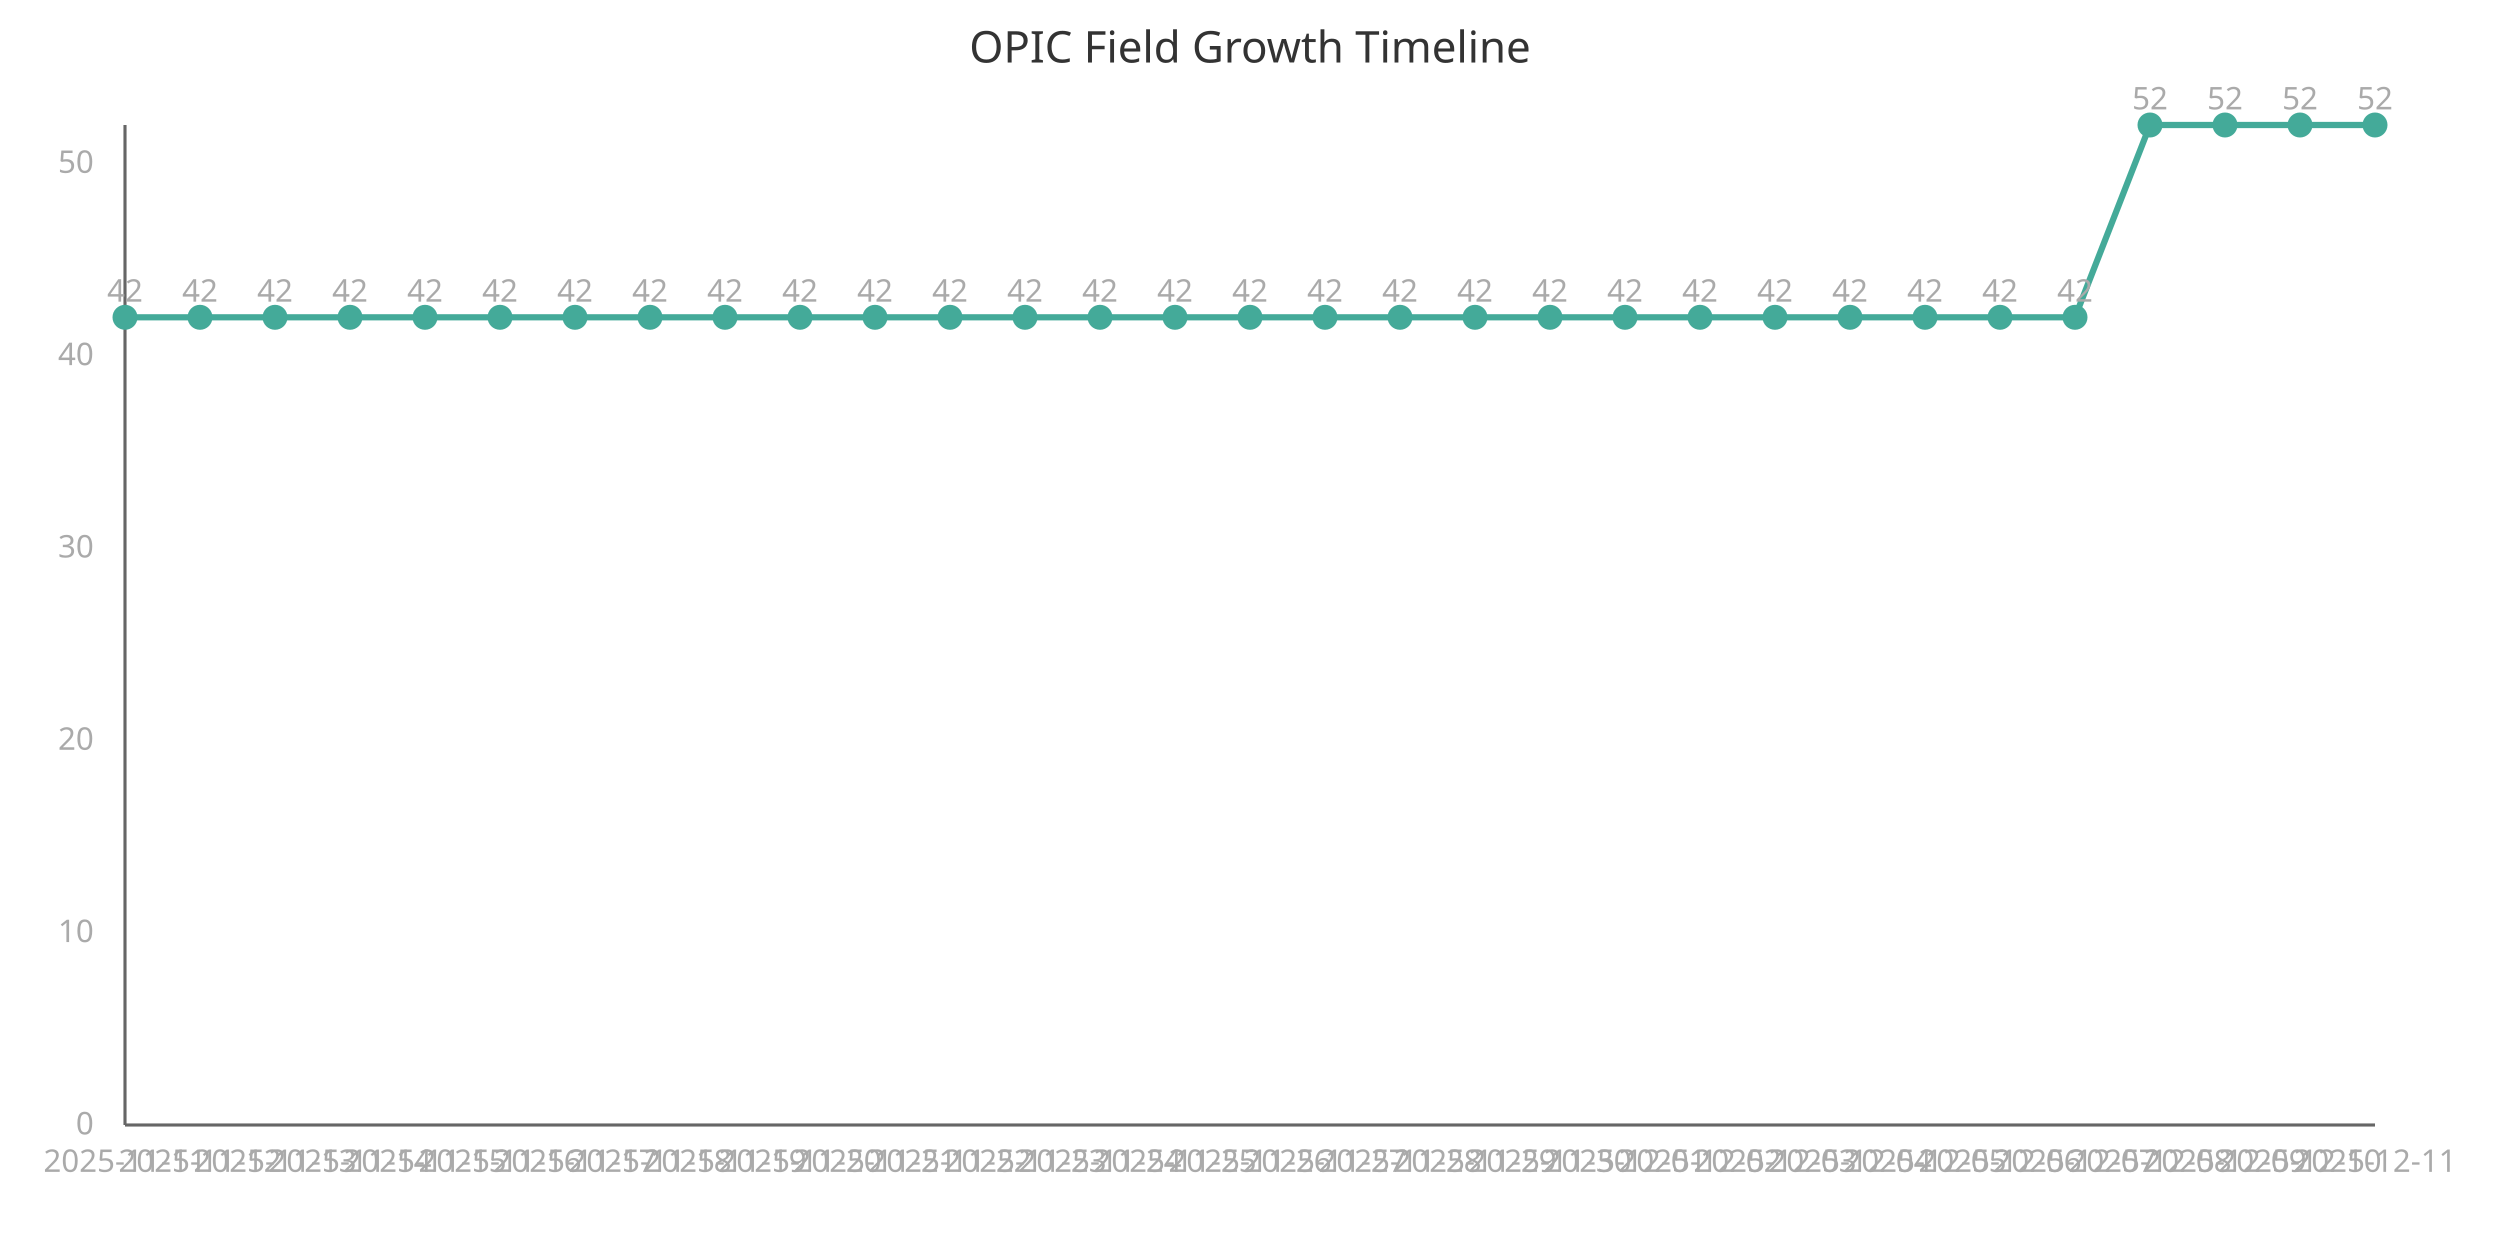
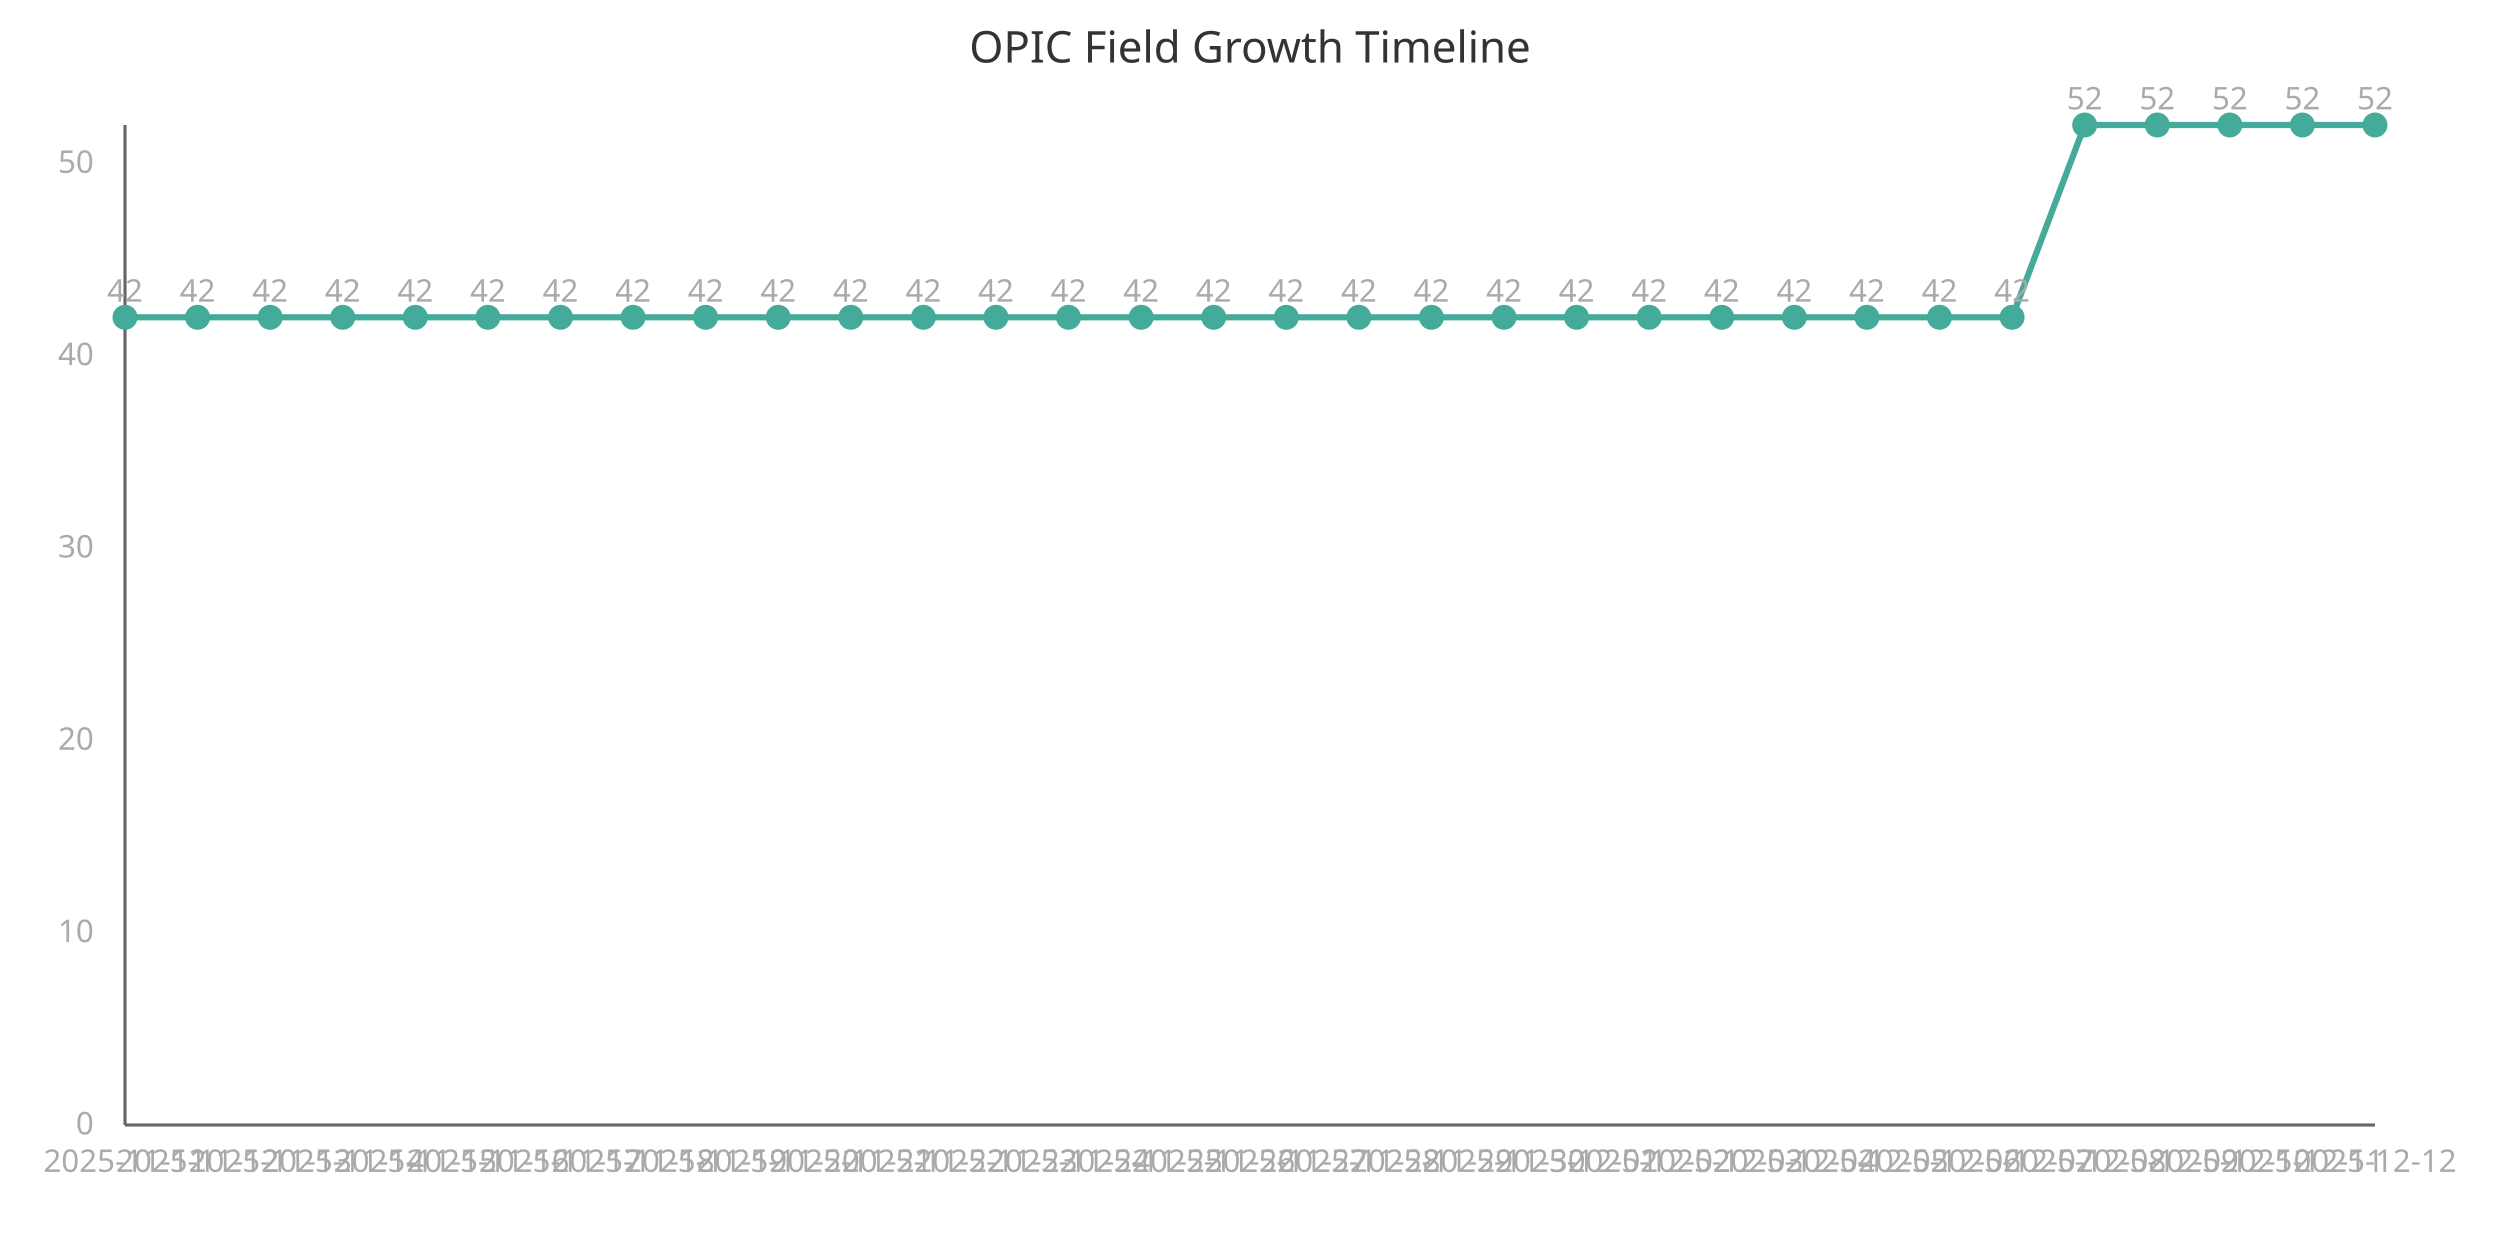
<svg xmlns="http://www.w3.org/2000/svg" width="800" height="400" viewBox="0 0 800 400">
  <style>
    .axis{stroke:#666;stroke-width:1}
    .line{stroke:#4a9;stroke-width:2;fill:none}
    .point{fill:#4a9;r:4}
    .label{font:10px sans-serif;fill:#aaa}
    .title{font:14px sans-serif;fill:#333}
  </style>
  <text x="400" y="20" class="title" text-anchor="middle">OPIC Field Growth Timeline</text>
  <line x1="40" y1="40" x2="40" y2="360" class="axis" />
  <line x1="40" y1="360" x2="760" y2="360" class="axis" />
-   <path d="M 40.0,101.538 L 64.0,101.538 L 88.0,101.538 L 112.0,101.538 L 136.0,101.538 L 160.0,101.538 L 184.0,101.538 L 208.0,101.538 L 232.0,101.538 L 256.0,101.538 L 280.0,101.538 L 304.0,101.538 L 328.0,101.538 L 352.0,101.538 L 376.0,101.538 L 400.0,101.538 L 424.0,101.538 L 448.0,101.538 L 472.0,101.538 L 496.0,101.538 L 520.0,101.538 L 544.0,101.538 L 568.0,101.538 L 592.0,101.538 L 616.0,101.538 L 640.0,101.538 L 664.0,101.538 L 688.0,40.0 L 712.0,40.0 L 736.0,40.0 L 760.0,40.0" class="line" />
+   <path d="M 40.0,101.538 L 63.226,101.538 L 86.452,101.538 L 109.677,101.538 L 132.903,101.538 L 156.129,101.538 L 179.355,101.538 L 202.581,101.538 L 225.806,101.538 L 249.032,101.538 L 272.258,101.538 L 295.484,101.538 L 318.71,101.538 L 341.935,101.538 L 365.161,101.538 L 388.387,101.538 L 411.613,101.538 L 434.839,101.538 L 458.065,101.538 L 481.29,101.538 L 504.516,101.538 L 527.742,101.538 L 550.968,101.538 L 574.194,101.538 L 597.419,101.538 L 620.645,101.538 L 643.871,101.538 L 667.097,40.0 L 690.323,40.0 L 713.548,40.0 L 736.774,40.0 L 760.0,40.0" class="line" />
  <circle cx="40.0" cy="101.538" class="point" />
  <text x="40.0" y="375" class="label" text-anchor="middle">2025-11-11</text>
  <text x="40.0" y="96.538" class="label" text-anchor="middle">42</text>
-   <circle cx="64.0" cy="101.538" class="point" />
-   <text x="64.0" y="375" class="label" text-anchor="middle">2025-11-12</text>
-   <text x="64.0" y="96.538" class="label" text-anchor="middle">42</text>
-   <circle cx="88.0" cy="101.538" class="point" />
-   <text x="88.0" y="375" class="label" text-anchor="middle">2025-11-13</text>
-   <text x="88.0" y="96.538" class="label" text-anchor="middle">42</text>
-   <circle cx="112.0" cy="101.538" class="point" />
-   <text x="112.0" y="375" class="label" text-anchor="middle">2025-11-14</text>
-   <text x="112.0" y="96.538" class="label" text-anchor="middle">42</text>
-   <circle cx="136.0" cy="101.538" class="point" />
-   <text x="136.0" y="375" class="label" text-anchor="middle">2025-11-15</text>
-   <text x="136.0" y="96.538" class="label" text-anchor="middle">42</text>
-   <circle cx="160.0" cy="101.538" class="point" />
-   <text x="160.0" y="375" class="label" text-anchor="middle">2025-11-16</text>
-   <text x="160.0" y="96.538" class="label" text-anchor="middle">42</text>
-   <circle cx="184.0" cy="101.538" class="point" />
-   <text x="184.0" y="375" class="label" text-anchor="middle">2025-11-17</text>
-   <text x="184.0" y="96.538" class="label" text-anchor="middle">42</text>
-   <circle cx="208.0" cy="101.538" class="point" />
-   <text x="208.0" y="375" class="label" text-anchor="middle">2025-11-18</text>
-   <text x="208.0" y="96.538" class="label" text-anchor="middle">42</text>
-   <circle cx="232.0" cy="101.538" class="point" />
-   <text x="232.0" y="375" class="label" text-anchor="middle">2025-11-19</text>
-   <text x="232.0" y="96.538" class="label" text-anchor="middle">42</text>
-   <circle cx="256.0" cy="101.538" class="point" />
-   <text x="256.0" y="375" class="label" text-anchor="middle">2025-11-20</text>
-   <text x="256.0" y="96.538" class="label" text-anchor="middle">42</text>
-   <circle cx="280.0" cy="101.538" class="point" />
-   <text x="280.0" y="375" class="label" text-anchor="middle">2025-11-21</text>
-   <text x="280.0" y="96.538" class="label" text-anchor="middle">42</text>
-   <circle cx="304.0" cy="101.538" class="point" />
-   <text x="304.0" y="375" class="label" text-anchor="middle">2025-11-22</text>
-   <text x="304.0" y="96.538" class="label" text-anchor="middle">42</text>
-   <circle cx="328.0" cy="101.538" class="point" />
-   <text x="328.0" y="375" class="label" text-anchor="middle">2025-11-23</text>
-   <text x="328.0" y="96.538" class="label" text-anchor="middle">42</text>
-   <circle cx="352.0" cy="101.538" class="point" />
-   <text x="352.0" y="375" class="label" text-anchor="middle">2025-11-24</text>
-   <text x="352.0" y="96.538" class="label" text-anchor="middle">42</text>
-   <circle cx="376.0" cy="101.538" class="point" />
-   <text x="376.0" y="375" class="label" text-anchor="middle">2025-11-25</text>
-   <text x="376.0" y="96.538" class="label" text-anchor="middle">42</text>
-   <circle cx="400.0" cy="101.538" class="point" />
-   <text x="400.0" y="375" class="label" text-anchor="middle">2025-11-26</text>
-   <text x="400.0" y="96.538" class="label" text-anchor="middle">42</text>
-   <circle cx="424.0" cy="101.538" class="point" />
-   <text x="424.0" y="375" class="label" text-anchor="middle">2025-11-27</text>
-   <text x="424.0" y="96.538" class="label" text-anchor="middle">42</text>
-   <circle cx="448.0" cy="101.538" class="point" />
-   <text x="448.0" y="375" class="label" text-anchor="middle">2025-11-28</text>
-   <text x="448.0" y="96.538" class="label" text-anchor="middle">42</text>
-   <circle cx="472.0" cy="101.538" class="point" />
-   <text x="472.0" y="375" class="label" text-anchor="middle">2025-11-29</text>
-   <text x="472.0" y="96.538" class="label" text-anchor="middle">42</text>
-   <circle cx="496.0" cy="101.538" class="point" />
-   <text x="496.0" y="375" class="label" text-anchor="middle">2025-11-30</text>
-   <text x="496.0" y="96.538" class="label" text-anchor="middle">42</text>
-   <circle cx="520.0" cy="101.538" class="point" />
-   <text x="520.0" y="375" class="label" text-anchor="middle">2025-12-01</text>
-   <text x="520.0" y="96.538" class="label" text-anchor="middle">42</text>
-   <circle cx="544.0" cy="101.538" class="point" />
-   <text x="544.0" y="375" class="label" text-anchor="middle">2025-12-02</text>
-   <text x="544.0" y="96.538" class="label" text-anchor="middle">42</text>
-   <circle cx="568.0" cy="101.538" class="point" />
-   <text x="568.0" y="375" class="label" text-anchor="middle">2025-12-03</text>
-   <text x="568.0" y="96.538" class="label" text-anchor="middle">42</text>
-   <circle cx="592.0" cy="101.538" class="point" />
-   <text x="592.0" y="375" class="label" text-anchor="middle">2025-12-04</text>
-   <text x="592.0" y="96.538" class="label" text-anchor="middle">42</text>
-   <circle cx="616.0" cy="101.538" class="point" />
-   <text x="616.0" y="375" class="label" text-anchor="middle">2025-12-05</text>
-   <text x="616.0" y="96.538" class="label" text-anchor="middle">42</text>
-   <circle cx="640.0" cy="101.538" class="point" />
-   <text x="640.0" y="375" class="label" text-anchor="middle">2025-12-06</text>
-   <text x="640.0" y="96.538" class="label" text-anchor="middle">42</text>
-   <circle cx="664.0" cy="101.538" class="point" />
-   <text x="664.0" y="375" class="label" text-anchor="middle">2025-12-07</text>
-   <text x="664.0" y="96.538" class="label" text-anchor="middle">42</text>
-   <circle cx="688.0" cy="40.0" class="point" />
-   <text x="688.0" y="375" class="label" text-anchor="middle">2025-12-08</text>
-   <text x="688.0" y="35.0" class="label" text-anchor="middle">52</text>
-   <circle cx="712.0" cy="40.0" class="point" />
-   <text x="712.0" y="375" class="label" text-anchor="middle">2025-12-09</text>
-   <text x="712.0" y="35.0" class="label" text-anchor="middle">52</text>
-   <circle cx="736.0" cy="40.0" class="point" />
-   <text x="736.0" y="375" class="label" text-anchor="middle">2025-12-10</text>
-   <text x="736.0" y="35.0" class="label" text-anchor="middle">52</text>
+   <circle cx="63.226" cy="101.538" class="point" />
+   <text x="63.226" y="375" class="label" text-anchor="middle">2025-11-12</text>
+   <text x="63.226" y="96.538" class="label" text-anchor="middle">42</text>
+   <circle cx="86.452" cy="101.538" class="point" />
+   <text x="86.452" y="375" class="label" text-anchor="middle">2025-11-13</text>
+   <text x="86.452" y="96.538" class="label" text-anchor="middle">42</text>
+   <circle cx="109.677" cy="101.538" class="point" />
+   <text x="109.677" y="375" class="label" text-anchor="middle">2025-11-14</text>
+   <text x="109.677" y="96.538" class="label" text-anchor="middle">42</text>
+   <circle cx="132.903" cy="101.538" class="point" />
+   <text x="132.903" y="375" class="label" text-anchor="middle">2025-11-15</text>
+   <text x="132.903" y="96.538" class="label" text-anchor="middle">42</text>
+   <circle cx="156.129" cy="101.538" class="point" />
+   <text x="156.129" y="375" class="label" text-anchor="middle">2025-11-16</text>
+   <text x="156.129" y="96.538" class="label" text-anchor="middle">42</text>
+   <circle cx="179.355" cy="101.538" class="point" />
+   <text x="179.355" y="375" class="label" text-anchor="middle">2025-11-17</text>
+   <text x="179.355" y="96.538" class="label" text-anchor="middle">42</text>
+   <circle cx="202.581" cy="101.538" class="point" />
+   <text x="202.581" y="375" class="label" text-anchor="middle">2025-11-18</text>
+   <text x="202.581" y="96.538" class="label" text-anchor="middle">42</text>
+   <circle cx="225.806" cy="101.538" class="point" />
+   <text x="225.806" y="375" class="label" text-anchor="middle">2025-11-19</text>
+   <text x="225.806" y="96.538" class="label" text-anchor="middle">42</text>
+   <circle cx="249.032" cy="101.538" class="point" />
+   <text x="249.032" y="375" class="label" text-anchor="middle">2025-11-20</text>
+   <text x="249.032" y="96.538" class="label" text-anchor="middle">42</text>
+   <circle cx="272.258" cy="101.538" class="point" />
+   <text x="272.258" y="375" class="label" text-anchor="middle">2025-11-21</text>
+   <text x="272.258" y="96.538" class="label" text-anchor="middle">42</text>
+   <circle cx="295.484" cy="101.538" class="point" />
+   <text x="295.484" y="375" class="label" text-anchor="middle">2025-11-22</text>
+   <text x="295.484" y="96.538" class="label" text-anchor="middle">42</text>
+   <circle cx="318.71" cy="101.538" class="point" />
+   <text x="318.71" y="375" class="label" text-anchor="middle">2025-11-23</text>
+   <text x="318.71" y="96.538" class="label" text-anchor="middle">42</text>
+   <circle cx="341.935" cy="101.538" class="point" />
+   <text x="341.935" y="375" class="label" text-anchor="middle">2025-11-24</text>
+   <text x="341.935" y="96.538" class="label" text-anchor="middle">42</text>
+   <circle cx="365.161" cy="101.538" class="point" />
+   <text x="365.161" y="375" class="label" text-anchor="middle">2025-11-25</text>
+   <text x="365.161" y="96.538" class="label" text-anchor="middle">42</text>
+   <circle cx="388.387" cy="101.538" class="point" />
+   <text x="388.387" y="375" class="label" text-anchor="middle">2025-11-26</text>
+   <text x="388.387" y="96.538" class="label" text-anchor="middle">42</text>
+   <circle cx="411.613" cy="101.538" class="point" />
+   <text x="411.613" y="375" class="label" text-anchor="middle">2025-11-27</text>
+   <text x="411.613" y="96.538" class="label" text-anchor="middle">42</text>
+   <circle cx="434.839" cy="101.538" class="point" />
+   <text x="434.839" y="375" class="label" text-anchor="middle">2025-11-28</text>
+   <text x="434.839" y="96.538" class="label" text-anchor="middle">42</text>
+   <circle cx="458.065" cy="101.538" class="point" />
+   <text x="458.065" y="375" class="label" text-anchor="middle">2025-11-29</text>
+   <text x="458.065" y="96.538" class="label" text-anchor="middle">42</text>
+   <circle cx="481.29" cy="101.538" class="point" />
+   <text x="481.29" y="375" class="label" text-anchor="middle">2025-11-30</text>
+   <text x="481.29" y="96.538" class="label" text-anchor="middle">42</text>
+   <circle cx="504.516" cy="101.538" class="point" />
+   <text x="504.516" y="375" class="label" text-anchor="middle">2025-12-01</text>
+   <text x="504.516" y="96.538" class="label" text-anchor="middle">42</text>
+   <circle cx="527.742" cy="101.538" class="point" />
+   <text x="527.742" y="375" class="label" text-anchor="middle">2025-12-02</text>
+   <text x="527.742" y="96.538" class="label" text-anchor="middle">42</text>
+   <circle cx="550.968" cy="101.538" class="point" />
+   <text x="550.968" y="375" class="label" text-anchor="middle">2025-12-03</text>
+   <text x="550.968" y="96.538" class="label" text-anchor="middle">42</text>
+   <circle cx="574.194" cy="101.538" class="point" />
+   <text x="574.194" y="375" class="label" text-anchor="middle">2025-12-04</text>
+   <text x="574.194" y="96.538" class="label" text-anchor="middle">42</text>
+   <circle cx="597.419" cy="101.538" class="point" />
+   <text x="597.419" y="375" class="label" text-anchor="middle">2025-12-05</text>
+   <text x="597.419" y="96.538" class="label" text-anchor="middle">42</text>
+   <circle cx="620.645" cy="101.538" class="point" />
+   <text x="620.645" y="375" class="label" text-anchor="middle">2025-12-06</text>
+   <text x="620.645" y="96.538" class="label" text-anchor="middle">42</text>
+   <circle cx="643.871" cy="101.538" class="point" />
+   <text x="643.871" y="375" class="label" text-anchor="middle">2025-12-07</text>
+   <text x="643.871" y="96.538" class="label" text-anchor="middle">42</text>
+   <circle cx="667.097" cy="40.0" class="point" />
+   <text x="667.097" y="375" class="label" text-anchor="middle">2025-12-08</text>
+   <text x="667.097" y="35.0" class="label" text-anchor="middle">52</text>
+   <circle cx="690.323" cy="40.0" class="point" />
+   <text x="690.323" y="375" class="label" text-anchor="middle">2025-12-09</text>
+   <text x="690.323" y="35.0" class="label" text-anchor="middle">52</text>
+   <circle cx="713.548" cy="40.0" class="point" />
+   <text x="713.548" y="375" class="label" text-anchor="middle">2025-12-10</text>
+   <text x="713.548" y="35.0" class="label" text-anchor="middle">52</text>
+   <circle cx="736.774" cy="40.0" class="point" />
+   <text x="736.774" y="375" class="label" text-anchor="middle">2025-12-11</text>
+   <text x="736.774" y="35.0" class="label" text-anchor="middle">52</text>
  <circle cx="760.0" cy="40.0" class="point" />
-   <text x="760.0" y="375" class="label" text-anchor="middle">2025-12-11</text>
+   <text x="760.0" y="375" class="label" text-anchor="middle">2025-12-12</text>
  <text x="760.0" y="35.0" class="label" text-anchor="middle">52</text>
  <text x="30" y="363.0" class="label" text-anchor="end">0</text>
  <text x="30" y="301.462" class="label" text-anchor="end">10</text>
  <text x="30" y="239.923" class="label" text-anchor="end">20</text>
  <text x="30" y="178.385" class="label" text-anchor="end">30</text>
  <text x="30" y="116.846" class="label" text-anchor="end">40</text>
  <text x="30" y="55.308" class="label" text-anchor="end">50</text>
</svg>
